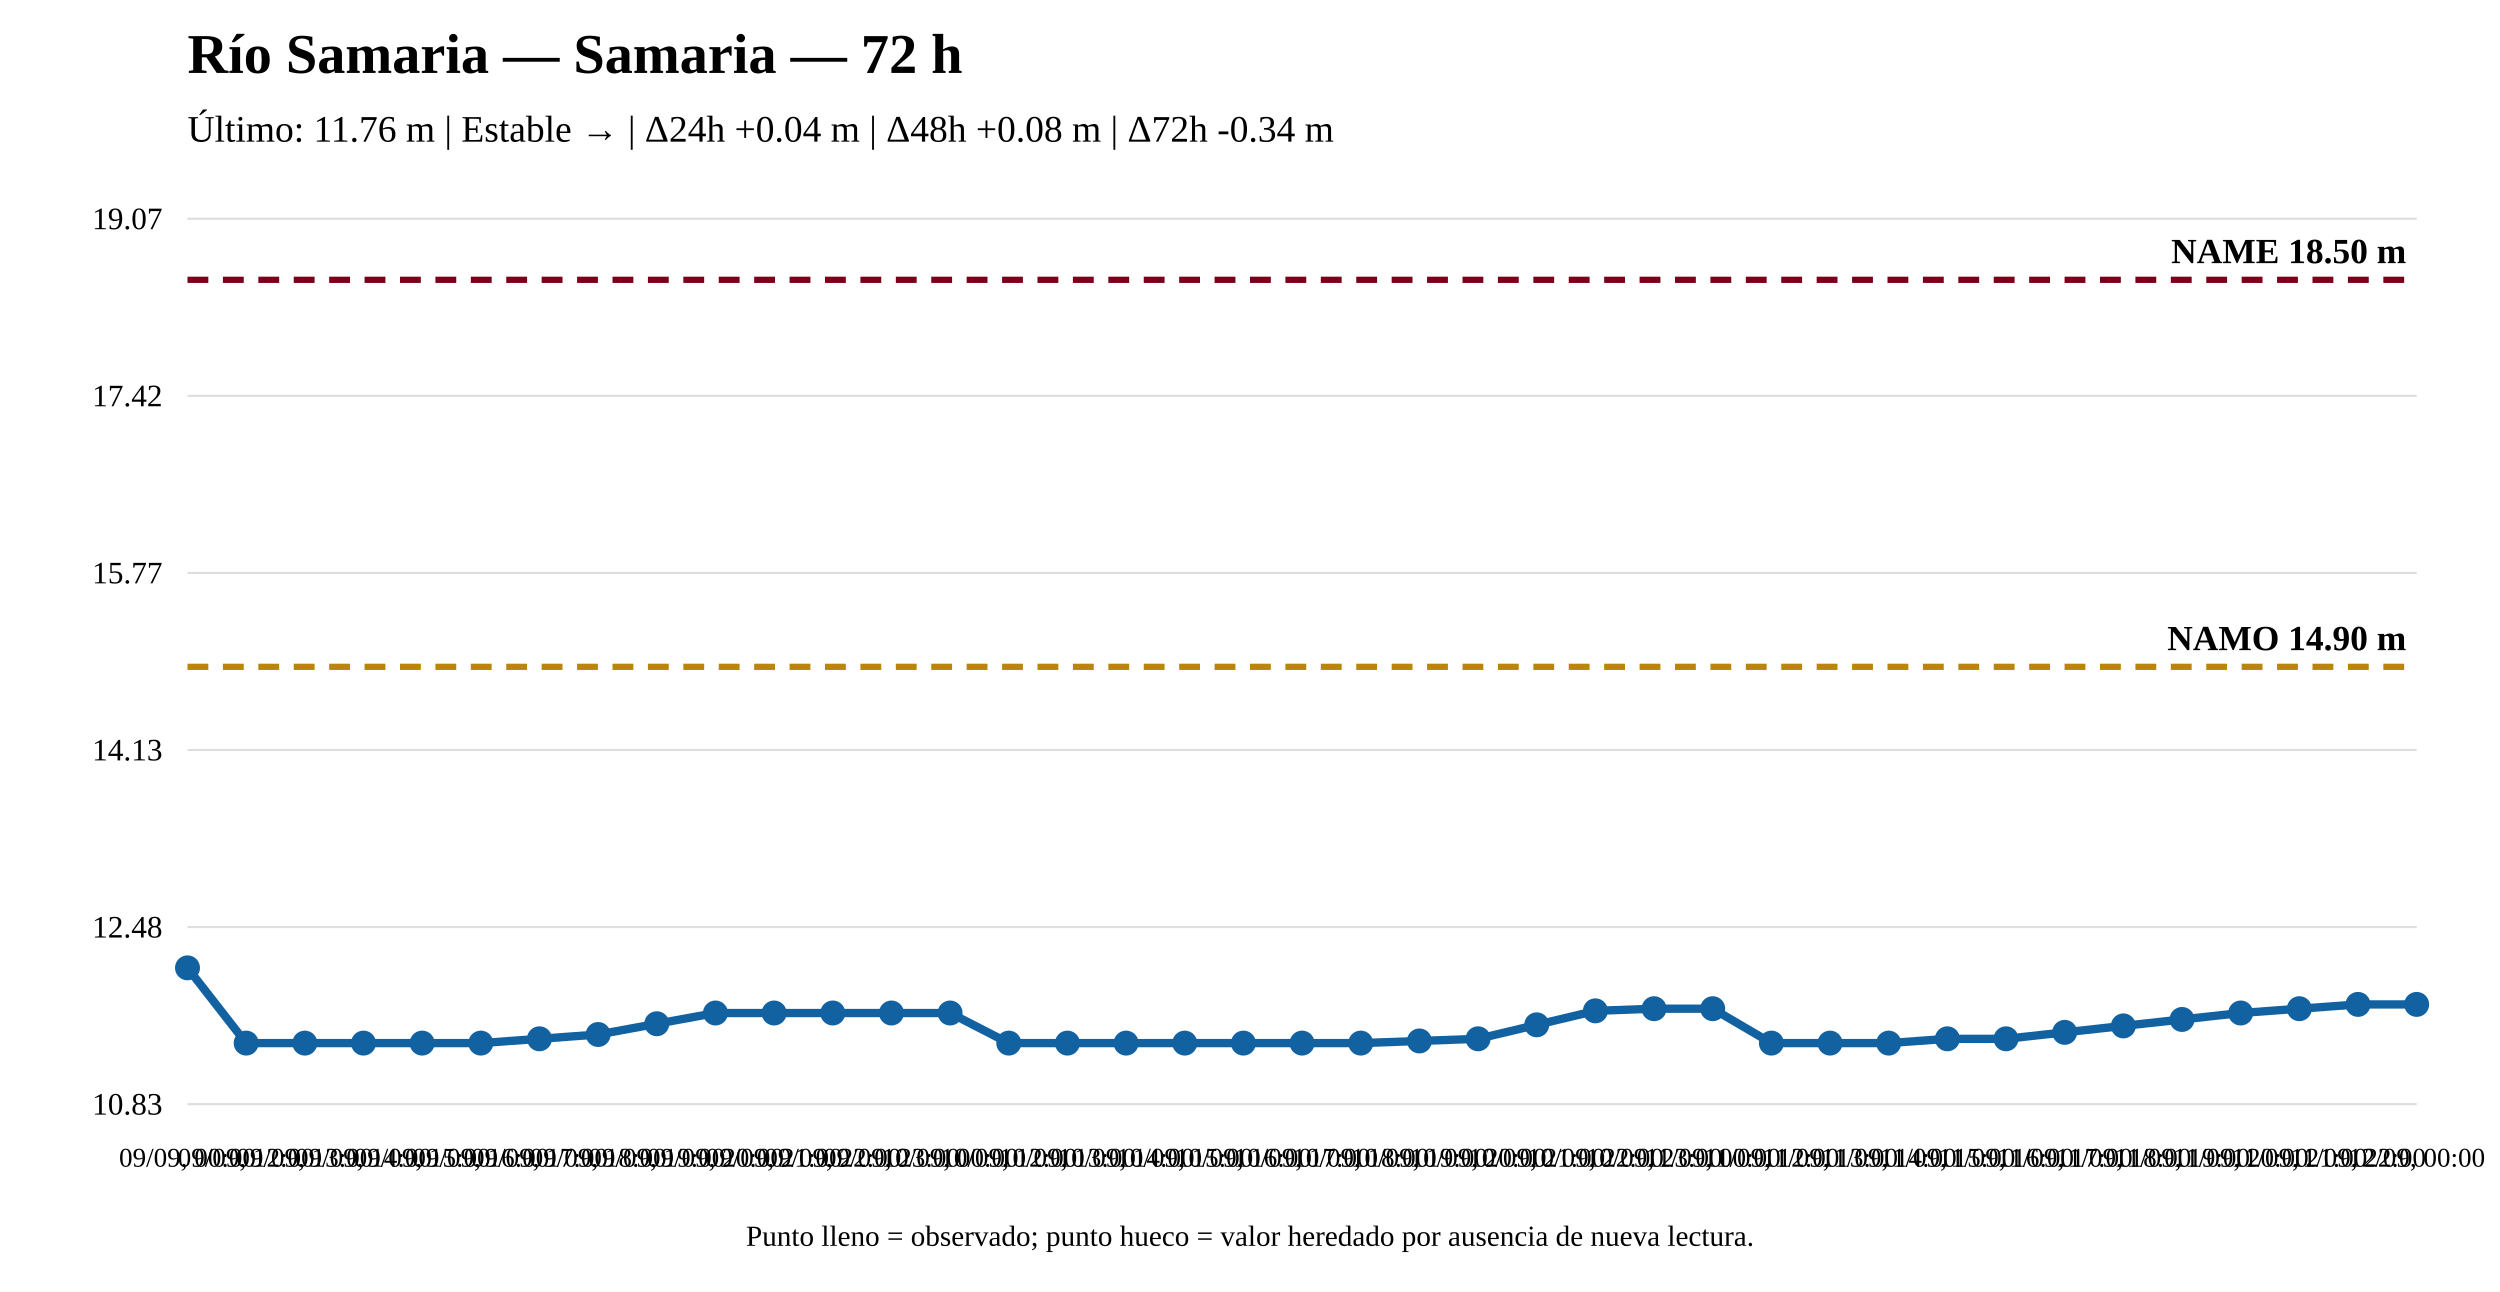
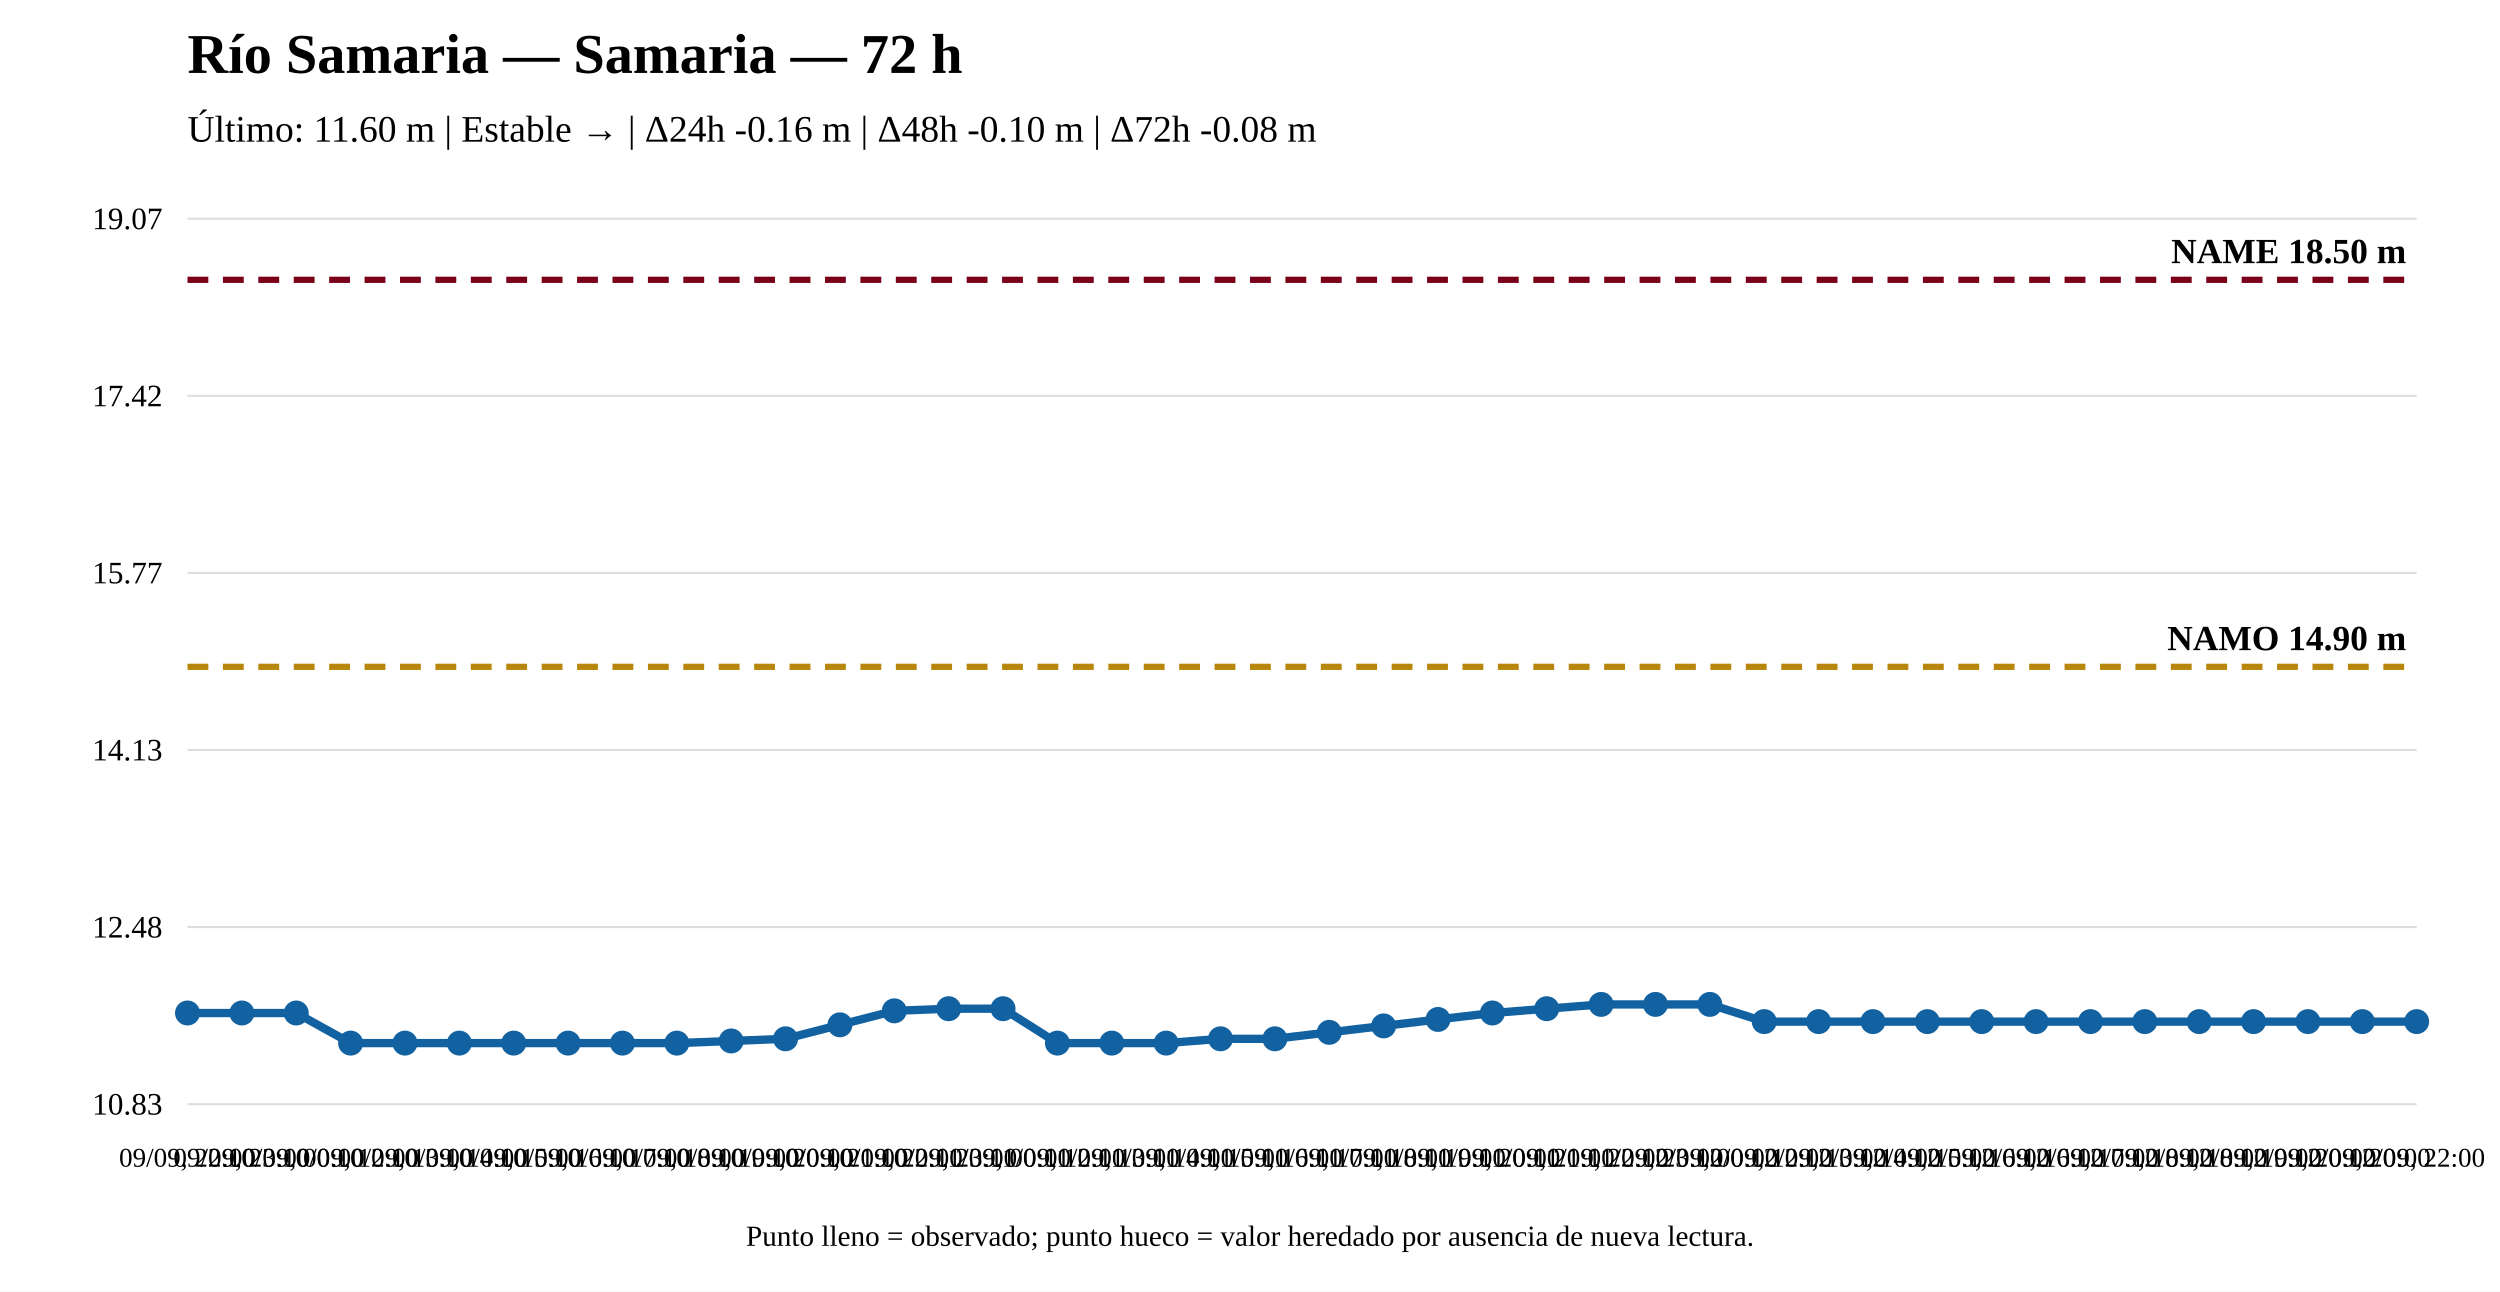
<svg xmlns="http://www.w3.org/2000/svg" width="1200" height="620" viewBox="0 0 1200 620">
  <rect width="100%" height="100%" fill="white" />
  <text x="90" y="35" font-size="27" font-weight="bold">Río Samaria — Samaria — 72 h</text>
-   <text x="90" y="68" font-size="18">Último: 11.76 m | Estable → | Δ24h +0.04 m | Δ48h +0.08 m | Δ72h -0.34 m</text>
+   <text x="90" y="68" font-size="18">Último: 11.60 m | Estable → | Δ24h -0.16 m | Δ48h -0.10 m | Δ72h -0.08 m</text>
  <line x1="90" y1="530" x2="1160" y2="530" stroke="#ddd" />
  <line x1="90" y1="445" x2="1160" y2="445" stroke="#ddd" />
  <line x1="90" y1="360" x2="1160" y2="360" stroke="#ddd" />
  <line x1="90" y1="275" x2="1160" y2="275" stroke="#ddd" />
  <line x1="90" y1="190" x2="1160" y2="190" stroke="#ddd" />
  <line x1="90" y1="105" x2="1160" y2="105" stroke="#ddd" />
  <text x="78" y="535" text-anchor="end" font-size="15">10.83</text>
  <text x="78" y="450" text-anchor="end" font-size="15">12.48</text>
  <text x="78" y="365" text-anchor="end" font-size="15">14.13</text>
  <text x="78" y="280" text-anchor="end" font-size="15">15.77</text>
  <text x="78" y="195" text-anchor="end" font-size="15">17.42</text>
  <text x="78" y="110" text-anchor="end" font-size="15">19.07</text>
  <line x1="90" y1="320.08" x2="1160" y2="320.08" stroke="#b8860b" stroke-width="3" stroke-dasharray="10 7" />
  <text x="1155" y="312.08" text-anchor="end" font-size="17" font-weight="bold">NAMO 14.90 m</text>
  <line x1="90" y1="134.31" x2="1160" y2="134.31" stroke="#7a0019" stroke-width="3" stroke-dasharray="10 7" />
  <text x="1155" y="126.31" text-anchor="end" font-size="17" font-weight="bold">NAME 18.50 m</text>
-   <polyline fill="none" stroke="#1261a0" stroke-width="4" points="90,464.568 118.158,500.69 146.316,500.69 174.474,500.69 202.632,500.69 230.789,500.69 258.947,498.626 287.105,496.561 315.263,491.401 343.421,486.241 371.579,486.241 399.737,486.241 427.895,486.241 456.053,486.241 484.211,500.69 512.368,500.69 540.526,500.69 568.684,500.69 596.842,500.69 625,500.69 653.158,500.69 681.316,499.658 709.474,498.626 737.632,491.917 765.789,485.209 793.947,484.177 822.105,484.177 850.263,500.69 878.421,500.69 906.579,500.69 934.737,498.626 962.895,498.626 991.053,495.529 1019.211,492.433 1047.368,489.337 1075.526,486.241 1103.684,484.177 1131.842,482.113 1160,482.113" />
-   <circle cx="90" cy="464.568" r="5" fill="#1261a0" stroke="#1261a0" stroke-width="2" />
-   <circle cx="118.158" cy="500.69" r="5" fill="#1261a0" stroke="#1261a0" stroke-width="2" />
-   <circle cx="146.316" cy="500.69" r="5" fill="#1261a0" stroke="#1261a0" stroke-width="2" />
-   <circle cx="174.474" cy="500.69" r="5" fill="#1261a0" stroke="#1261a0" stroke-width="2" />
-   <circle cx="202.632" cy="500.69" r="5" fill="#1261a0" stroke="#1261a0" stroke-width="2" />
-   <circle cx="230.789" cy="500.69" r="5" fill="#1261a0" stroke="#1261a0" stroke-width="2" />
-   <circle cx="258.947" cy="498.626" r="5" fill="#1261a0" stroke="#1261a0" stroke-width="2" />
-   <circle cx="287.105" cy="496.561" r="5" fill="#1261a0" stroke="#1261a0" stroke-width="2" />
-   <circle cx="315.263" cy="491.401" r="5" fill="#1261a0" stroke="#1261a0" stroke-width="2" />
-   <circle cx="343.421" cy="486.241" r="5" fill="#1261a0" stroke="#1261a0" stroke-width="2" />
-   <circle cx="371.579" cy="486.241" r="5" fill="#1261a0" stroke="#1261a0" stroke-width="2" />
-   <circle cx="399.737" cy="486.241" r="5" fill="#1261a0" stroke="#1261a0" stroke-width="2" />
-   <circle cx="427.895" cy="486.241" r="5" fill="#1261a0" stroke="#1261a0" stroke-width="2" />
-   <circle cx="456.053" cy="486.241" r="5" fill="#1261a0" stroke="#1261a0" stroke-width="2" />
-   <circle cx="484.211" cy="500.69" r="5" fill="#1261a0" stroke="#1261a0" stroke-width="2" />
-   <circle cx="512.368" cy="500.69" r="5" fill="#1261a0" stroke="#1261a0" stroke-width="2" />
-   <circle cx="540.526" cy="500.69" r="5" fill="#1261a0" stroke="#1261a0" stroke-width="2" />
-   <circle cx="568.684" cy="500.69" r="5" fill="#1261a0" stroke="#1261a0" stroke-width="2" />
-   <circle cx="596.842" cy="500.69" r="5" fill="#1261a0" stroke="#1261a0" stroke-width="2" />
-   <circle cx="625" cy="500.69" r="5" fill="#1261a0" stroke="#1261a0" stroke-width="2" />
-   <circle cx="653.158" cy="500.69" r="5" fill="#1261a0" stroke="#1261a0" stroke-width="2" />
-   <circle cx="681.316" cy="499.658" r="5" fill="#1261a0" stroke="#1261a0" stroke-width="2" />
-   <circle cx="709.474" cy="498.626" r="5" fill="#1261a0" stroke="#1261a0" stroke-width="2" />
-   <circle cx="737.632" cy="491.917" r="5" fill="#1261a0" stroke="#1261a0" stroke-width="2" />
-   <circle cx="765.789" cy="485.209" r="5" fill="#1261a0" stroke="#1261a0" stroke-width="2" />
-   <circle cx="793.947" cy="484.177" r="5" fill="#1261a0" stroke="#1261a0" stroke-width="2" />
-   <circle cx="822.105" cy="484.177" r="5" fill="#1261a0" stroke="#1261a0" stroke-width="2" />
-   <circle cx="850.263" cy="500.69" r="5" fill="#1261a0" stroke="#1261a0" stroke-width="2" />
-   <circle cx="878.421" cy="500.69" r="5" fill="#1261a0" stroke="#1261a0" stroke-width="2" />
-   <circle cx="906.579" cy="500.69" r="5" fill="#1261a0" stroke="#1261a0" stroke-width="2" />
-   <circle cx="934.737" cy="498.626" r="5" fill="#1261a0" stroke="#1261a0" stroke-width="2" />
-   <circle cx="962.895" cy="498.626" r="5" fill="#1261a0" stroke="#1261a0" stroke-width="2" />
-   <circle cx="991.053" cy="495.529" r="5" fill="#1261a0" stroke="#1261a0" stroke-width="2" />
-   <circle cx="1019.211" cy="492.433" r="5" fill="#1261a0" stroke="#1261a0" stroke-width="2" />
-   <circle cx="1047.368" cy="489.337" r="5" fill="#1261a0" stroke="#1261a0" stroke-width="2" />
-   <circle cx="1075.526" cy="486.241" r="5" fill="#1261a0" stroke="#1261a0" stroke-width="2" />
-   <circle cx="1103.684" cy="484.177" r="5" fill="#1261a0" stroke="#1261a0" stroke-width="2" />
-   <circle cx="1131.842" cy="482.113" r="5" fill="#1261a0" stroke="#1261a0" stroke-width="2" />
-   <circle cx="1160" cy="482.113" r="5" fill="#1261a0" stroke="#1261a0" stroke-width="2" />
-   <text x="90" y="560" text-anchor="middle" font-size="13">09/09, 00:00</text>
-   <text x="118.158" y="560" text-anchor="middle" font-size="13">09/09, 12:00</text>
-   <text x="146.316" y="560" text-anchor="middle" font-size="13">09/09, 13:00</text>
-   <text x="174.474" y="560" text-anchor="middle" font-size="13">09/09, 14:00</text>
-   <text x="202.632" y="560" text-anchor="middle" font-size="13">09/09, 15:00</text>
-   <text x="230.789" y="560" text-anchor="middle" font-size="13">09/09, 16:00</text>
-   <text x="258.947" y="560" text-anchor="middle" font-size="13">09/09, 17:00</text>
-   <text x="287.105" y="560" text-anchor="middle" font-size="13">09/09, 18:00</text>
-   <text x="315.263" y="560" text-anchor="middle" font-size="13">09/09, 19:00</text>
-   <text x="343.421" y="560" text-anchor="middle" font-size="13">09/09, 20:00</text>
-   <text x="371.579" y="560" text-anchor="middle" font-size="13">09/09, 21:00</text>
-   <text x="399.737" y="560" text-anchor="middle" font-size="13">09/09, 22:00</text>
-   <text x="427.895" y="560" text-anchor="middle" font-size="13">09/09, 23:00</text>
-   <text x="456.053" y="560" text-anchor="middle" font-size="13">10/09, 00:00</text>
-   <text x="484.211" y="560" text-anchor="middle" font-size="13">10/09, 12:00</text>
-   <text x="512.368" y="560" text-anchor="middle" font-size="13">10/09, 13:00</text>
-   <text x="540.526" y="560" text-anchor="middle" font-size="13">10/09, 14:00</text>
-   <text x="568.684" y="560" text-anchor="middle" font-size="13">10/09, 15:00</text>
-   <text x="596.842" y="560" text-anchor="middle" font-size="13">10/09, 16:00</text>
-   <text x="625" y="560" text-anchor="middle" font-size="13">10/09, 17:00</text>
-   <text x="653.158" y="560" text-anchor="middle" font-size="13">10/09, 18:00</text>
-   <text x="681.316" y="560" text-anchor="middle" font-size="13">10/09, 19:00</text>
-   <text x="709.474" y="560" text-anchor="middle" font-size="13">10/09, 20:00</text>
-   <text x="737.632" y="560" text-anchor="middle" font-size="13">10/09, 21:00</text>
-   <text x="765.789" y="560" text-anchor="middle" font-size="13">10/09, 22:00</text>
-   <text x="793.947" y="560" text-anchor="middle" font-size="13">10/09, 23:00</text>
-   <text x="822.105" y="560" text-anchor="middle" font-size="13">11/09, 00:00</text>
-   <text x="850.263" y="560" text-anchor="middle" font-size="13">11/09, 12:00</text>
-   <text x="878.421" y="560" text-anchor="middle" font-size="13">11/09, 13:00</text>
-   <text x="906.579" y="560" text-anchor="middle" font-size="13">11/09, 14:00</text>
-   <text x="934.737" y="560" text-anchor="middle" font-size="13">11/09, 15:00</text>
-   <text x="962.895" y="560" text-anchor="middle" font-size="13">11/09, 16:00</text>
-   <text x="991.053" y="560" text-anchor="middle" font-size="13">11/09, 17:00</text>
-   <text x="1019.211" y="560" text-anchor="middle" font-size="13">11/09, 18:00</text>
-   <text x="1047.368" y="560" text-anchor="middle" font-size="13">11/09, 19:00</text>
-   <text x="1075.526" y="560" text-anchor="middle" font-size="13">11/09, 20:00</text>
-   <text x="1103.684" y="560" text-anchor="middle" font-size="13">11/09, 21:00</text>
-   <text x="1131.842" y="560" text-anchor="middle" font-size="13">11/09, 22:00</text>
-   <text x="1160" y="560" text-anchor="middle" font-size="13">12/09, 00:00</text>
+   <polyline fill="none" stroke="#1261a0" stroke-width="4" points="90,486.241 116.098,486.241 142.195,486.241 168.293,500.69 194.39,500.69 220.488,500.69 246.585,500.69 272.683,500.69 298.78,500.69 324.878,500.69 350.976,499.658 377.073,498.626 403.171,491.917 429.268,485.209 455.366,484.177 481.463,484.177 507.561,500.69 533.659,500.69 559.756,500.69 585.854,498.626 611.951,498.626 638.049,495.529 664.146,492.433 690.244,489.337 716.341,486.241 742.439,484.177 768.537,482.113 794.634,482.113 820.732,482.113 846.829,490.369 872.927,490.369 899.024,490.369 925.122,490.369 951.22,490.369 977.317,490.369 1003.415,490.369 1029.512,490.369 1055.61,490.369 1081.707,490.369 1107.805,490.369 1133.902,490.369 1160,490.369" />
+   <circle cx="90" cy="486.241" r="5" fill="#1261a0" stroke="#1261a0" stroke-width="2" />
+   <circle cx="116.098" cy="486.241" r="5" fill="#1261a0" stroke="#1261a0" stroke-width="2" />
+   <circle cx="142.195" cy="486.241" r="5" fill="#1261a0" stroke="#1261a0" stroke-width="2" />
+   <circle cx="168.293" cy="500.69" r="5" fill="#1261a0" stroke="#1261a0" stroke-width="2" />
+   <circle cx="194.39" cy="500.69" r="5" fill="#1261a0" stroke="#1261a0" stroke-width="2" />
+   <circle cx="220.488" cy="500.69" r="5" fill="#1261a0" stroke="#1261a0" stroke-width="2" />
+   <circle cx="246.585" cy="500.69" r="5" fill="#1261a0" stroke="#1261a0" stroke-width="2" />
+   <circle cx="272.683" cy="500.69" r="5" fill="#1261a0" stroke="#1261a0" stroke-width="2" />
+   <circle cx="298.78" cy="500.69" r="5" fill="#1261a0" stroke="#1261a0" stroke-width="2" />
+   <circle cx="324.878" cy="500.69" r="5" fill="#1261a0" stroke="#1261a0" stroke-width="2" />
+   <circle cx="350.976" cy="499.658" r="5" fill="#1261a0" stroke="#1261a0" stroke-width="2" />
+   <circle cx="377.073" cy="498.626" r="5" fill="#1261a0" stroke="#1261a0" stroke-width="2" />
+   <circle cx="403.171" cy="491.917" r="5" fill="#1261a0" stroke="#1261a0" stroke-width="2" />
+   <circle cx="429.268" cy="485.209" r="5" fill="#1261a0" stroke="#1261a0" stroke-width="2" />
+   <circle cx="455.366" cy="484.177" r="5" fill="#1261a0" stroke="#1261a0" stroke-width="2" />
+   <circle cx="481.463" cy="484.177" r="5" fill="#1261a0" stroke="#1261a0" stroke-width="2" />
+   <circle cx="507.561" cy="500.69" r="5" fill="#1261a0" stroke="#1261a0" stroke-width="2" />
+   <circle cx="533.659" cy="500.69" r="5" fill="#1261a0" stroke="#1261a0" stroke-width="2" />
+   <circle cx="559.756" cy="500.69" r="5" fill="#1261a0" stroke="#1261a0" stroke-width="2" />
+   <circle cx="585.854" cy="498.626" r="5" fill="#1261a0" stroke="#1261a0" stroke-width="2" />
+   <circle cx="611.951" cy="498.626" r="5" fill="#1261a0" stroke="#1261a0" stroke-width="2" />
+   <circle cx="638.049" cy="495.529" r="5" fill="#1261a0" stroke="#1261a0" stroke-width="2" />
+   <circle cx="664.146" cy="492.433" r="5" fill="#1261a0" stroke="#1261a0" stroke-width="2" />
+   <circle cx="690.244" cy="489.337" r="5" fill="#1261a0" stroke="#1261a0" stroke-width="2" />
+   <circle cx="716.341" cy="486.241" r="5" fill="#1261a0" stroke="#1261a0" stroke-width="2" />
+   <circle cx="742.439" cy="484.177" r="5" fill="#1261a0" stroke="#1261a0" stroke-width="2" />
+   <circle cx="768.537" cy="482.113" r="5" fill="#1261a0" stroke="#1261a0" stroke-width="2" />
+   <circle cx="794.634" cy="482.113" r="5" fill="#1261a0" stroke="#1261a0" stroke-width="2" />
+   <circle cx="820.732" cy="482.113" r="5" fill="#1261a0" stroke="#1261a0" stroke-width="2" />
+   <circle cx="846.829" cy="490.369" r="5" fill="#1261a0" stroke="#1261a0" stroke-width="2" />
+   <circle cx="872.927" cy="490.369" r="5" fill="#1261a0" stroke="#1261a0" stroke-width="2" />
+   <circle cx="899.024" cy="490.369" r="5" fill="#1261a0" stroke="#1261a0" stroke-width="2" />
+   <circle cx="925.122" cy="490.369" r="5" fill="#1261a0" stroke="#1261a0" stroke-width="2" />
+   <circle cx="951.22" cy="490.369" r="5" fill="#1261a0" stroke="#1261a0" stroke-width="2" />
+   <circle cx="977.317" cy="490.369" r="5" fill="#1261a0" stroke="#1261a0" stroke-width="2" />
+   <circle cx="1003.415" cy="490.369" r="5" fill="#1261a0" stroke="#1261a0" stroke-width="2" />
+   <circle cx="1029.512" cy="490.369" r="5" fill="#1261a0" stroke="#1261a0" stroke-width="2" />
+   <circle cx="1055.61" cy="490.369" r="5" fill="#1261a0" stroke="#1261a0" stroke-width="2" />
+   <circle cx="1081.707" cy="490.369" r="5" fill="#1261a0" stroke="#1261a0" stroke-width="2" />
+   <circle cx="1107.805" cy="490.369" r="5" fill="#1261a0" stroke="#1261a0" stroke-width="2" />
+   <circle cx="1133.902" cy="490.369" r="5" fill="#1261a0" stroke="#1261a0" stroke-width="2" />
+   <circle cx="1160" cy="490.369" r="5" fill="#1261a0" stroke="#1261a0" stroke-width="2" />
+   <text x="90" y="560" text-anchor="middle" font-size="13">09/09, 22:00</text>
+   <text x="116.098" y="560" text-anchor="middle" font-size="13">09/09, 23:00</text>
+   <text x="142.195" y="560" text-anchor="middle" font-size="13">10/09, 00:00</text>
+   <text x="168.293" y="560" text-anchor="middle" font-size="13">10/09, 12:00</text>
+   <text x="194.39" y="560" text-anchor="middle" font-size="13">10/09, 13:00</text>
+   <text x="220.488" y="560" text-anchor="middle" font-size="13">10/09, 14:00</text>
+   <text x="246.585" y="560" text-anchor="middle" font-size="13">10/09, 15:00</text>
+   <text x="272.683" y="560" text-anchor="middle" font-size="13">10/09, 16:00</text>
+   <text x="298.78" y="560" text-anchor="middle" font-size="13">10/09, 17:00</text>
+   <text x="324.878" y="560" text-anchor="middle" font-size="13">10/09, 18:00</text>
+   <text x="350.976" y="560" text-anchor="middle" font-size="13">10/09, 19:00</text>
+   <text x="377.073" y="560" text-anchor="middle" font-size="13">10/09, 20:00</text>
+   <text x="403.171" y="560" text-anchor="middle" font-size="13">10/09, 21:00</text>
+   <text x="429.268" y="560" text-anchor="middle" font-size="13">10/09, 22:00</text>
+   <text x="455.366" y="560" text-anchor="middle" font-size="13">10/09, 23:00</text>
+   <text x="481.463" y="560" text-anchor="middle" font-size="13">11/09, 00:00</text>
+   <text x="507.561" y="560" text-anchor="middle" font-size="13">11/09, 12:00</text>
+   <text x="533.659" y="560" text-anchor="middle" font-size="13">11/09, 13:00</text>
+   <text x="559.756" y="560" text-anchor="middle" font-size="13">11/09, 14:00</text>
+   <text x="585.854" y="560" text-anchor="middle" font-size="13">11/09, 15:00</text>
+   <text x="611.951" y="560" text-anchor="middle" font-size="13">11/09, 16:00</text>
+   <text x="638.049" y="560" text-anchor="middle" font-size="13">11/09, 17:00</text>
+   <text x="664.146" y="560" text-anchor="middle" font-size="13">11/09, 18:00</text>
+   <text x="690.244" y="560" text-anchor="middle" font-size="13">11/09, 19:00</text>
+   <text x="716.341" y="560" text-anchor="middle" font-size="13">11/09, 20:00</text>
+   <text x="742.439" y="560" text-anchor="middle" font-size="13">11/09, 21:00</text>
+   <text x="768.537" y="560" text-anchor="middle" font-size="13">11/09, 22:00</text>
+   <text x="794.634" y="560" text-anchor="middle" font-size="13">11/09, 23:00</text>
+   <text x="820.732" y="560" text-anchor="middle" font-size="13">12/09, 00:00</text>
+   <text x="846.829" y="560" text-anchor="middle" font-size="13">12/09, 12:00</text>
+   <text x="872.927" y="560" text-anchor="middle" font-size="13">12/09, 13:00</text>
+   <text x="899.024" y="560" text-anchor="middle" font-size="13">12/09, 14:00</text>
+   <text x="925.122" y="560" text-anchor="middle" font-size="13">12/09, 15:00</text>
+   <text x="951.22" y="560" text-anchor="middle" font-size="13">12/09, 16:00</text>
+   <text x="977.317" y="560" text-anchor="middle" font-size="13">12/09, 16:00</text>
+   <text x="1003.415" y="560" text-anchor="middle" font-size="13">12/09, 17:00</text>
+   <text x="1029.512" y="560" text-anchor="middle" font-size="13">12/09, 18:00</text>
+   <text x="1055.61" y="560" text-anchor="middle" font-size="13">12/09, 18:00</text>
+   <text x="1081.707" y="560" text-anchor="middle" font-size="13">12/09, 19:00</text>
+   <text x="1107.805" y="560" text-anchor="middle" font-size="13">12/09, 20:00</text>
+   <text x="1133.902" y="560" text-anchor="middle" font-size="13">12/09, 20:00</text>
+   <text x="1160" y="560" text-anchor="middle" font-size="13">12/09, 22:00</text>
  <text x="600" y="598" text-anchor="middle" font-size="14">Punto lleno = observado; punto hueco = valor heredado por ausencia de nueva lectura.</text>
</svg>
